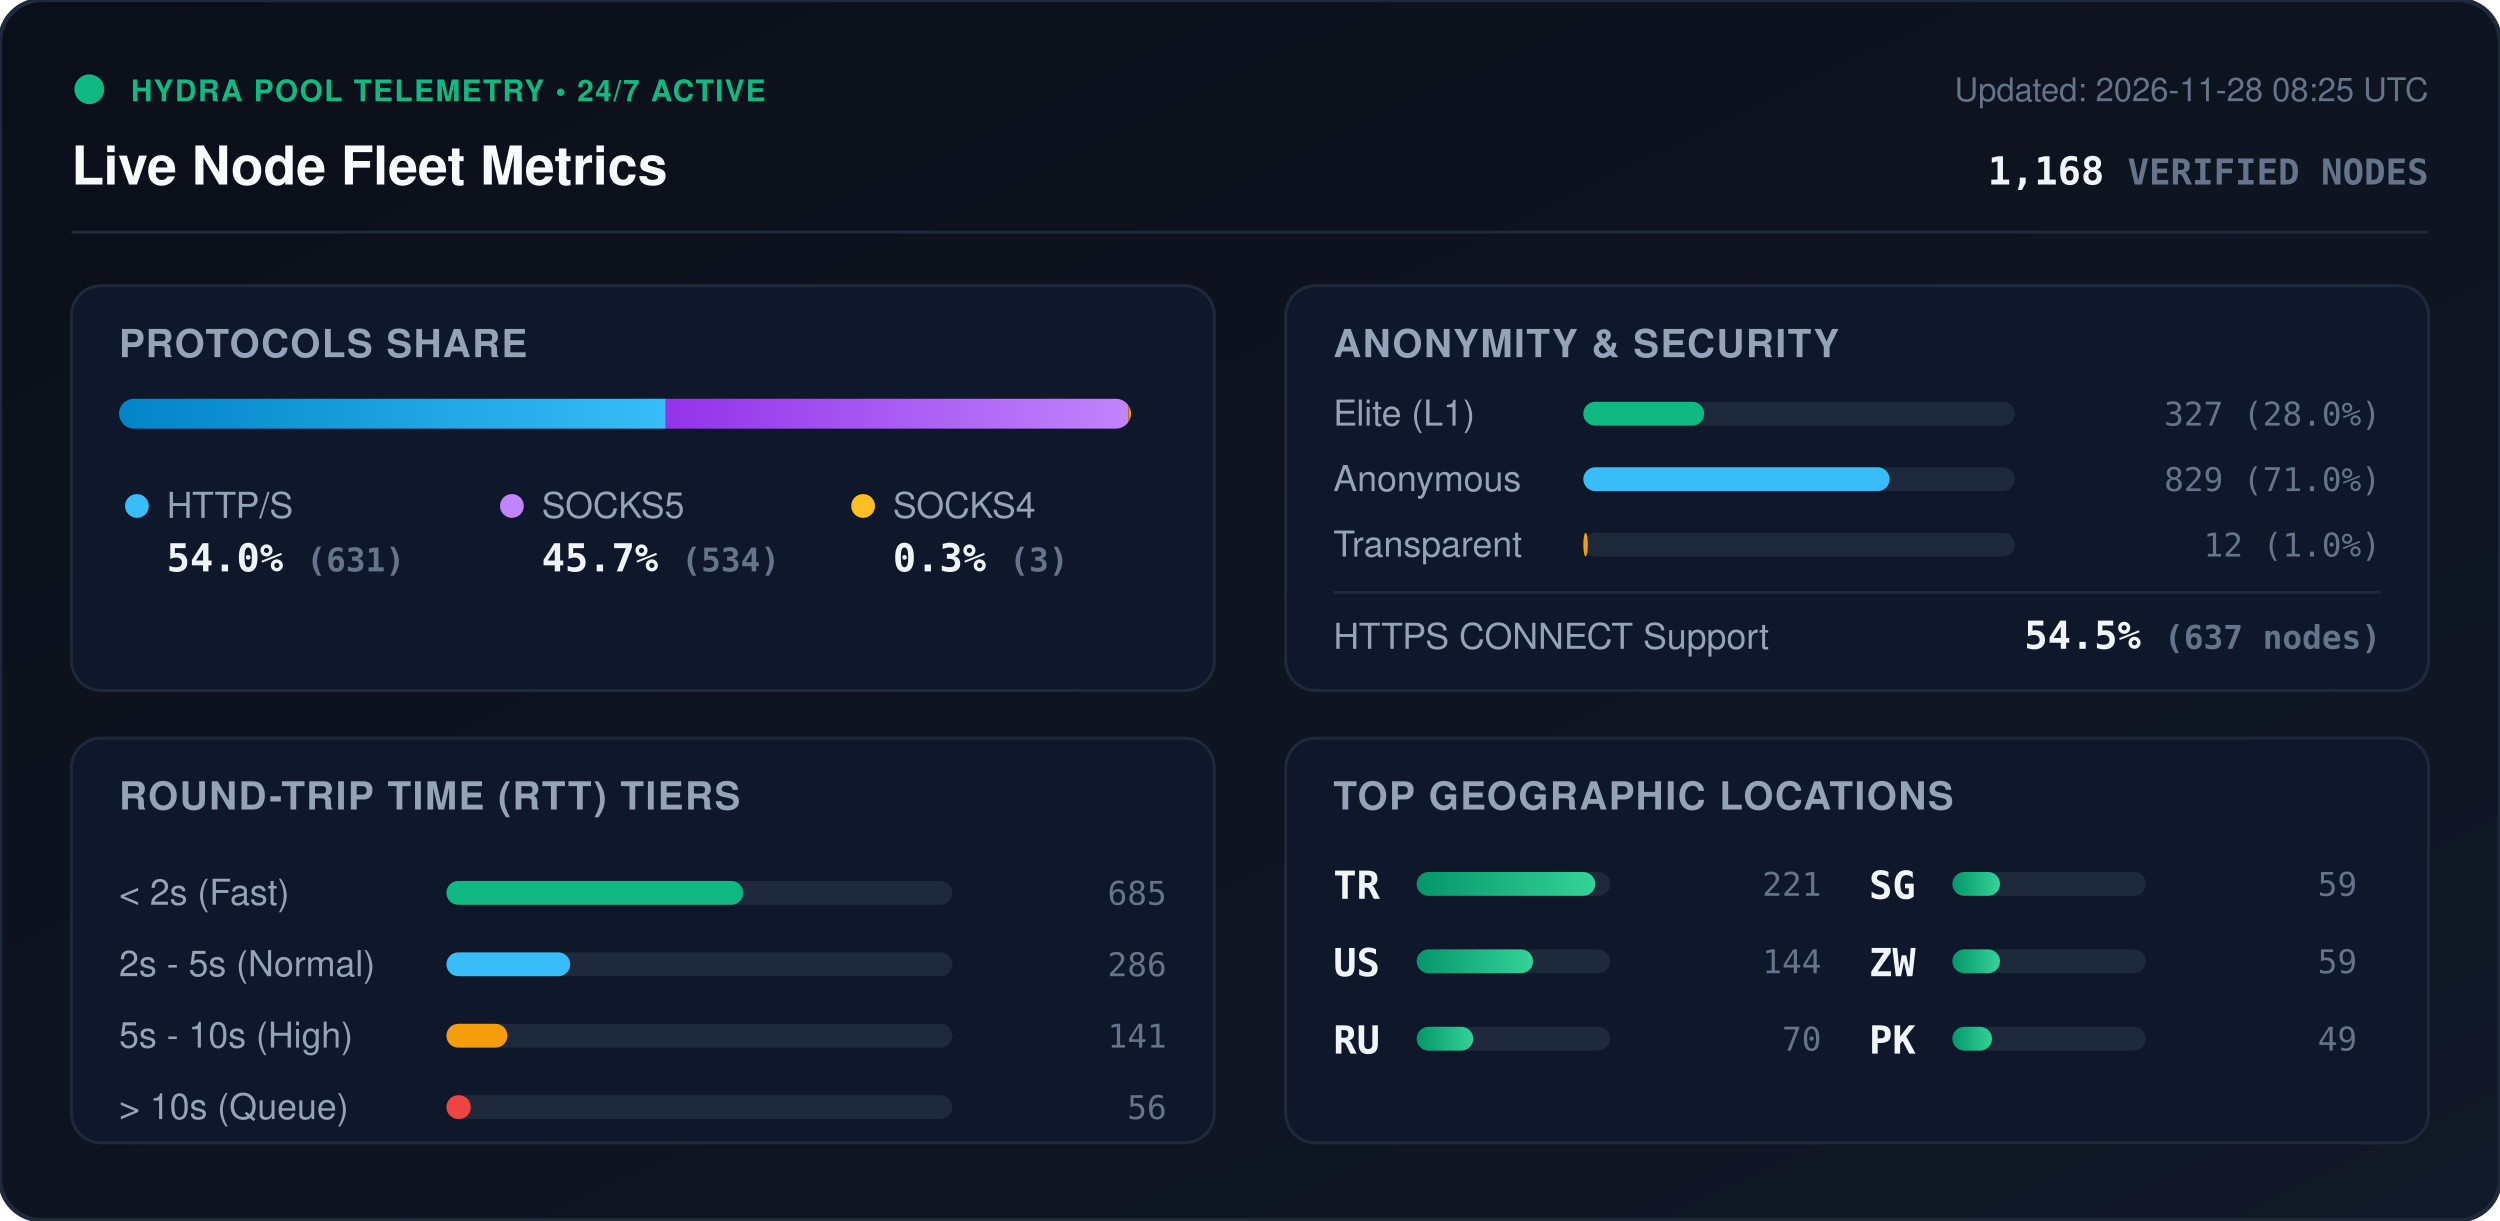
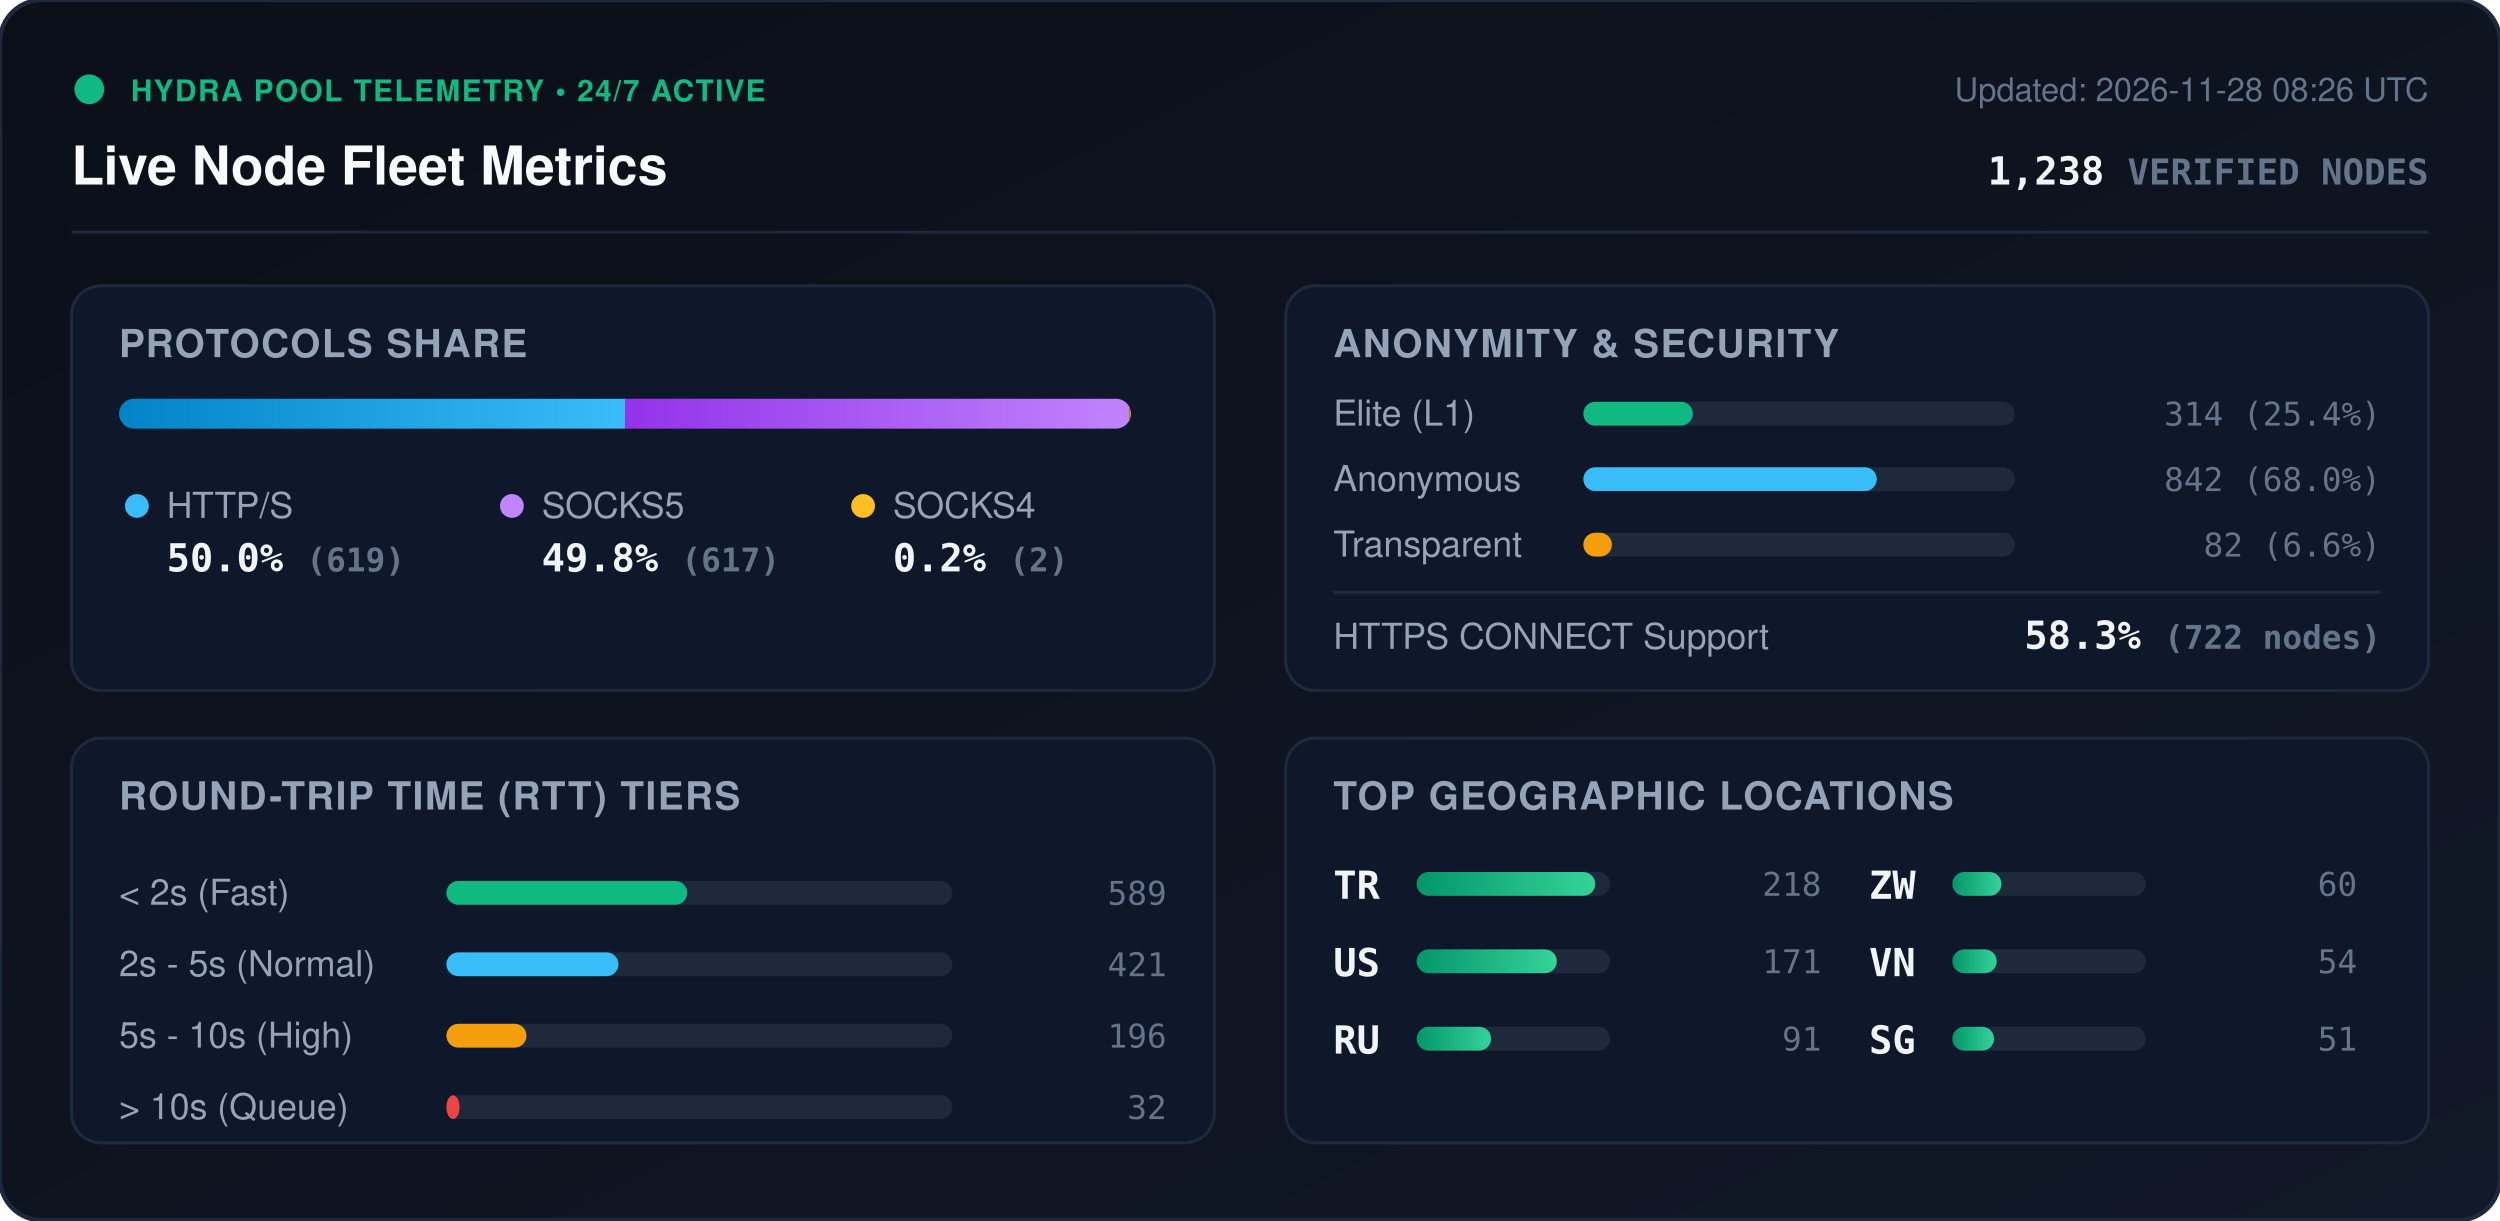
<svg xmlns="http://www.w3.org/2000/svg" viewBox="0 0 840 410" width="840" height="410" style="max-width: 100%; height: auto;">
  <defs>
    <linearGradient id="bg" x1="0%" y1="0%" x2="100%" y2="100%">
      <stop offset="0%" stop-color="#0b0f19" />
      <stop offset="100%" stop-color="#111827" />
    </linearGradient>
    <linearGradient id="bar-http" x1="0%" y1="0%" x2="100%" y2="0%">
      <stop offset="0%" stop-color="#0284c7" />
      <stop offset="100%" stop-color="#38bdf8" />
    </linearGradient>
    <linearGradient id="bar-socks5" x1="0%" y1="0%" x2="100%" y2="0%">
      <stop offset="0%" stop-color="#9333ea" />
      <stop offset="100%" stop-color="#c084fc" />
    </linearGradient>
    <linearGradient id="bar-socks4" x1="0%" y1="0%" x2="100%" y2="0%">
      <stop offset="0%" stop-color="#d97706" />
      <stop offset="100%" stop-color="#fbbf24" />
    </linearGradient>
    <linearGradient id="bar-green" x1="0%" y1="0%" x2="100%" y2="0%">
      <stop offset="0%" stop-color="#059669" />
      <stop offset="100%" stop-color="#34d399" />
    </linearGradient>
    <clipPath id="prog-track-clip">
      <rect width="340.0" height="10" rx="5" />
    </clipPath>
    <style>
      .title { font: 700 18px -apple-system, BlinkMacSystemFont, 'Segoe UI', Helvetica, Arial, sans-serif; fill: #f8fafc; }
      .sub { font: 500 11px -apple-system, BlinkMacSystemFont, 'Segoe UI', Helvetica, Arial, sans-serif; fill: #64748b; }
      .section-hdr { font: 600 13px -apple-system, BlinkMacSystemFont, 'Segoe UI', Helvetica, Arial, sans-serif; fill: #94a3b8; letter-spacing: 0.5px; }
      .metric-val { font: 700 13px -apple-system, BlinkMacSystemFont, 'Segoe UI', Helvetica, Arial, sans-serif; fill: #f1f5f9; }
      .metric-lbl { font: 500 12px -apple-system, BlinkMacSystemFont, 'Segoe UI', Helvetica, Arial, sans-serif; fill: #94a3b8; }
      .badge-txt { font: 700 10px -apple-system, BlinkMacSystemFont, 'Segoe UI', Helvetica, Arial, sans-serif; fill: #10b981; letter-spacing: 0.5px; }
      .mono { font-family: ui-monospace, SFMono-Regular, Menlo, Monaco, Consolas, monospace; }
      .pulse { animation: beacon 2s infinite ease-in-out; }
      @keyframes beacon { 0%, 100% { opacity: 1; } 50% { opacity: 0.35; } }
    </style>
  </defs>
  <rect width="840" height="410" rx="14" fill="url(#bg)" stroke="#1e293b" stroke-width="1.5" />
  <g transform="translate(24, 24)">
    <circle cx="6" cy="6" r="5" fill="#10b981" class="pulse" />
    <text x="20" y="10" class="badge-txt">HYDRA POOL TELEMETRY • 24/7 ACTIVE</text>
    <text x="0" y="38" class="title">Live Node Fleet Metrics</text>
-     <text x="792" y="10" text-anchor="end" class="sub">Updated: 2026-11-28 08:25 UTC</text>
-     <text x="792" y="38" text-anchor="end" class="metric-val mono" fill="#38bdf8">1,168 <tspan font-size="12" fill="#64748b">VERIFIED NODES</tspan>
+     <text x="792" y="10" text-anchor="end" class="sub">Updated: 2026-11-28 08:26 UTC</text>
+     <text x="792" y="38" text-anchor="end" class="metric-val mono" fill="#38bdf8">1,238 <tspan font-size="12" fill="#64748b">VERIFIED NODES</tspan>
    </text>
  </g>
  <line x1="24" y1="78" x2="816" y2="78" stroke="#1e293b" stroke-width="1" />
  <g transform="translate(24, 96)">
    <rect width="384" height="136" rx="10" fill="#0f172a" stroke="#1e293b" />
    <text x="16" y="24" class="section-hdr">PROTOCOLS SHARE</text>
    <g transform="translate(16, 38)">
      <rect width="340.0" height="10" rx="5" fill="#1e293b" />
      <g clip-path="url(#prog-track-clip)">
-         <rect x="0" width="183.7" height="10" fill="url(#bar-http)" />
-         <rect x="183.7" width="155.4" height="10" fill="url(#bar-socks5)" />
-         <rect x="339.1" width="0.9" height="10" fill="url(#bar-socks4)" />
+         <rect x="0" width="170.0" height="10" fill="url(#bar-http)" />
+         <rect x="170.0" width="169.5" height="10" fill="url(#bar-socks5)" />
+         <rect x="339.5" width="0.5" height="10" fill="url(#bar-socks4)" />
      </g>
    </g>
    <g transform="translate(16, 68)">
      <circle cx="6" cy="6" r="4" fill="#38bdf8" />
      <text x="16" y="10" class="metric-lbl">HTTP/S</text>
-       <text x="16" y="28" class="metric-val mono">54.0% <tspan font-size="11" fill="#64748b">(631)</tspan>
+       <text x="16" y="28" class="metric-val mono">50.0% <tspan font-size="11" fill="#64748b">(619)</tspan>
      </text>
      <circle cx="132" cy="6" r="4" fill="#c084fc" />
      <text x="142" y="10" class="metric-lbl">SOCKS5</text>
-       <text x="142" y="28" class="metric-val mono">45.7% <tspan font-size="11" fill="#64748b">(534)</tspan>
+       <text x="142" y="28" class="metric-val mono">49.8% <tspan font-size="11" fill="#64748b">(617)</tspan>
      </text>
      <circle cx="250" cy="6" r="4" fill="#fbbf24" />
      <text x="260" y="10" class="metric-lbl">SOCKS4</text>
-       <text x="260" y="28" class="metric-val mono">0.3% <tspan font-size="11" fill="#64748b">(3)</tspan>
+       <text x="260" y="28" class="metric-val mono">0.2% <tspan font-size="11" fill="#64748b">(2)</tspan>
      </text>
    </g>
  </g>
  <g transform="translate(432, 96)">
    <rect width="384" height="136" rx="10" fill="#0f172a" stroke="#1e293b" />
    <text x="16" y="24" class="section-hdr">ANONYMITY &amp; SECURITY</text>
    <text x="16" y="47" class="metric-lbl">Elite (L1)</text>
    <rect x="100" y="39" width="145.0" height="8" rx="4" fill="#1e293b" />
-     <rect x="100" y="39" width="40.6" height="8" rx="4" fill="#10b981" />
-     <text x="368" y="47" text-anchor="end" class="mono sub" fill="#e2e8f0">327 (28.0%)</text>
+     <rect x="100" y="39" width="36.8" height="8" rx="4" fill="#10b981" />
+     <text x="368" y="47" text-anchor="end" class="mono sub" fill="#e2e8f0">314 (25.4%)</text>
    <text x="16" y="69" class="metric-lbl">Anonymous</text>
    <rect x="100" y="61" width="145.0" height="8" rx="4" fill="#1e293b" />
-     <rect x="100" y="61" width="102.9" height="8" rx="4" fill="#38bdf8" />
-     <text x="368" y="69" text-anchor="end" class="mono sub" fill="#e2e8f0">829 (71.0%)</text>
+     <rect x="100" y="61" width="98.6" height="8" rx="4" fill="#38bdf8" />
+     <text x="368" y="69" text-anchor="end" class="mono sub" fill="#e2e8f0">842 (68.0%)</text>
    <text x="16" y="91" class="metric-lbl">Transparent</text>
    <rect x="100" y="83" width="145.0" height="8" rx="4" fill="#1e293b" />
-     <rect x="100" y="83" width="1.5" height="8" rx="4" fill="#f59e0b" />
-     <text x="368" y="91" text-anchor="end" class="mono sub" fill="#e2e8f0">12 (1.0%)</text>
+     <rect x="100" y="83" width="9.6" height="8" rx="4" fill="#f59e0b" />
+     <text x="368" y="91" text-anchor="end" class="mono sub" fill="#e2e8f0">82 (6.6%)</text>
    <line x1="16" y1="103" x2="368" y2="103" stroke="#1e293b" stroke-width="1" />
    <text x="16" y="122" class="metric-lbl">HTTPS CONNECT Support</text>
-     <text x="368" y="122" text-anchor="end" class="metric-val mono" fill="#34d399">54.5% <tspan font-size="11" fill="#64748b">(637 nodes)</tspan>
+     <text x="368" y="122" text-anchor="end" class="metric-val mono" fill="#34d399">58.3% <tspan font-size="11" fill="#64748b">(722 nodes)</tspan>
    </text>
  </g>
  <g transform="translate(24, 248)">
    <rect width="384" height="136" rx="10" fill="#0f172a" stroke="#1e293b" />
    <text x="16" y="24" class="section-hdr">ROUND-TRIP TIME (RTT) TIERS</text>
    <g transform="translate(16, 42)">
      <text x="0" y="14" class="metric-lbl">&lt; 2s (Fast)</text>
      <rect x="110" y="6" width="170" height="8" rx="4" fill="#1e293b" />
-       <rect x="110" y="6" width="99.7" height="8" rx="4" fill="#10b981" />
-       <text x="352" y="14" text-anchor="end" class="mono sub">685</text>
+       <rect x="110" y="6" width="80.9" height="8" rx="4" fill="#10b981" />
+       <text x="352" y="14" text-anchor="end" class="mono sub">589</text>
      <text x="0" y="38" class="metric-lbl">2s - 5s (Normal)</text>
      <rect x="110" y="30" width="170" height="8" rx="4" fill="#1e293b" />
-       <rect x="110" y="30" width="41.6" height="8" rx="4" fill="#38bdf8" />
-       <text x="352" y="38" text-anchor="end" class="mono sub">286</text>
+       <rect x="110" y="30" width="57.8" height="8" rx="4" fill="#38bdf8" />
+       <text x="352" y="38" text-anchor="end" class="mono sub">421</text>
      <text x="0" y="62" class="metric-lbl">5s - 10s (High)</text>
      <rect x="110" y="54" width="170" height="8" rx="4" fill="#1e293b" />
-       <rect x="110" y="54" width="20.5" height="8" rx="4" fill="#f59e0b" />
-       <text x="352" y="62" text-anchor="end" class="mono sub">141</text>
+       <rect x="110" y="54" width="26.9" height="8" rx="4" fill="#f59e0b" />
+       <text x="352" y="62" text-anchor="end" class="mono sub">196</text>
      <text x="0" y="86" class="metric-lbl">&gt; 10s (Queue)</text>
      <rect x="110" y="78" width="170" height="8" rx="4" fill="#1e293b" />
-       <rect x="110" y="78" width="8.2" height="8" rx="4" fill="#ef4444" />
-       <text x="352" y="86" text-anchor="end" class="mono sub">56</text>
+       <rect x="110" y="78" width="4.4" height="8" rx="4" fill="#ef4444" />
+       <text x="352" y="86" text-anchor="end" class="mono sub">32</text>
    </g>
  </g>
  <g transform="translate(432, 248)">
    <rect width="384" height="136" rx="10" fill="#0f172a" stroke="#1e293b" />
    <text x="16" y="24" class="section-hdr">TOP GEOGRAPHIC LOCATIONS</text>
    <g transform="translate(16, 42)">
      <g transform="translate(0, 0)">
        <text x="0" y="12" class="mono metric-val" font-size="12">TR</text>
        <rect x="28" y="3" width="65" height="8" rx="4" fill="#1e293b" />
        <rect x="28" y="3" width="60.0" height="8" rx="4" fill="url(#bar-green)" />
-         <text x="164" y="11" text-anchor="end" class="mono sub">221</text>
+         <text x="164" y="11" text-anchor="end" class="mono sub">218</text>
      </g>
      <g transform="translate(0, 26)">
        <text x="0" y="12" class="mono metric-val" font-size="12">US</text>
        <rect x="28" y="3" width="65" height="8" rx="4" fill="#1e293b" />
-         <rect x="28" y="3" width="39.1" height="8" rx="4" fill="url(#bar-green)" />
-         <text x="164" y="11" text-anchor="end" class="mono sub">144</text>
+         <rect x="28" y="3" width="47.1" height="8" rx="4" fill="url(#bar-green)" />
+         <text x="164" y="11" text-anchor="end" class="mono sub">171</text>
      </g>
      <g transform="translate(0, 52)">
        <text x="0" y="12" class="mono metric-val" font-size="12">RU</text>
        <rect x="28" y="3" width="65" height="8" rx="4" fill="#1e293b" />
-         <rect x="28" y="3" width="19.0" height="8" rx="4" fill="url(#bar-green)" />
-         <text x="164" y="11" text-anchor="end" class="mono sub">70</text>
+         <rect x="28" y="3" width="25.0" height="8" rx="4" fill="url(#bar-green)" />
+         <text x="164" y="11" text-anchor="end" class="mono sub">91</text>
      </g>
      <g transform="translate(180, 0)">
+         <text x="0" y="12" class="mono metric-val" font-size="12">ZW</text>
+         <rect x="28" y="3" width="65" height="8" rx="4" fill="#1e293b" />
+         <rect x="28" y="3" width="16.5" height="8" rx="4" fill="url(#bar-green)" />
+         <text x="164" y="11" text-anchor="end" class="mono sub">60</text>
+       </g>
+       <g transform="translate(180, 26)">
+         <text x="0" y="12" class="mono metric-val" font-size="12">VN</text>
+         <rect x="28" y="3" width="65" height="8" rx="4" fill="#1e293b" />
+         <rect x="28" y="3" width="14.9" height="8" rx="4" fill="url(#bar-green)" />
+         <text x="164" y="11" text-anchor="end" class="mono sub">54</text>
+       </g>
+       <g transform="translate(180, 52)">
        <text x="0" y="12" class="mono metric-val" font-size="12">SG</text>
        <rect x="28" y="3" width="65" height="8" rx="4" fill="#1e293b" />
-         <rect x="28" y="3" width="16.0" height="8" rx="4" fill="url(#bar-green)" />
-         <text x="164" y="11" text-anchor="end" class="mono sub">59</text>
-       </g>
-       <g transform="translate(180, 26)">
-         <text x="0" y="12" class="mono metric-val" font-size="12">ZW</text>
-         <rect x="28" y="3" width="65" height="8" rx="4" fill="#1e293b" />
-         <rect x="28" y="3" width="16.0" height="8" rx="4" fill="url(#bar-green)" />
-         <text x="164" y="11" text-anchor="end" class="mono sub">59</text>
-       </g>
-       <g transform="translate(180, 52)">
-         <text x="0" y="12" class="mono metric-val" font-size="12">PK</text>
-         <rect x="28" y="3" width="65" height="8" rx="4" fill="#1e293b" />
-         <rect x="28" y="3" width="13.3" height="8" rx="4" fill="url(#bar-green)" />
-         <text x="164" y="11" text-anchor="end" class="mono sub">49</text>
+         <rect x="28" y="3" width="14.0" height="8" rx="4" fill="url(#bar-green)" />
+         <text x="164" y="11" text-anchor="end" class="mono sub">51</text>
      </g>
    </g>
  </g>
</svg>
